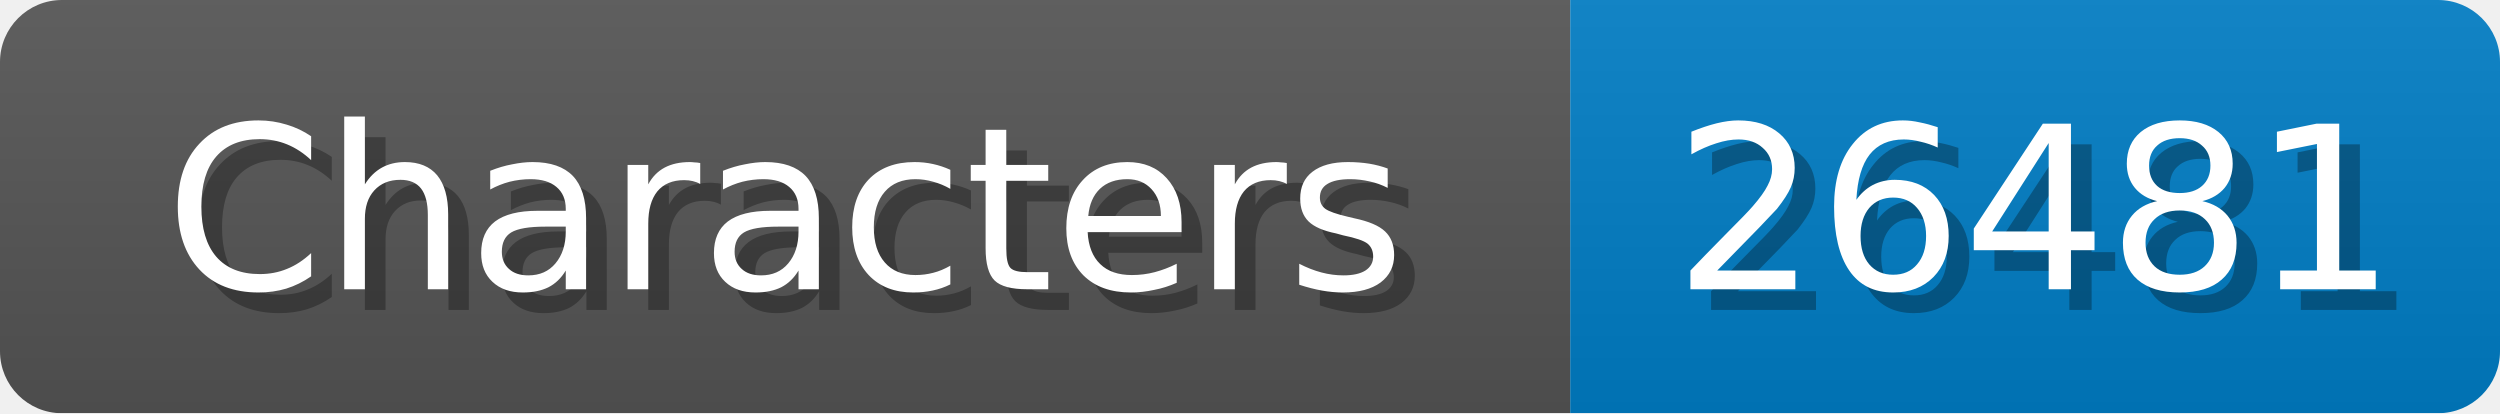
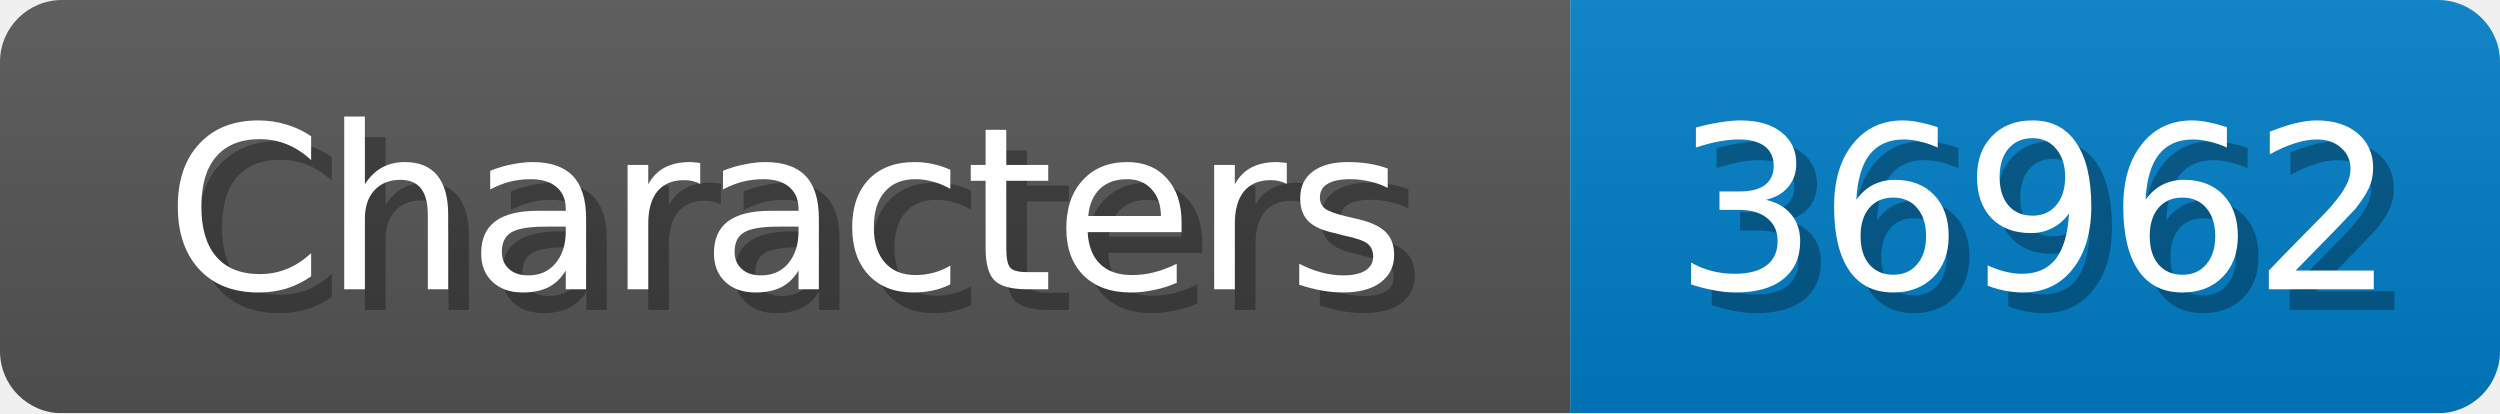
<svg xmlns="http://www.w3.org/2000/svg" width="121" height="20">
  <linearGradient id="b" x2="0" y2="100%">
    <stop offset="0" stop-color="#bbb" stop-opacity=".1" />
    <stop offset="1" stop-opacity=".1" />
  </linearGradient>
  <mask id="anybadge_1">
    <rect width="121" height="20" rx="3" fill="#fff" />
  </mask>
  <g mask="url(#anybadge_1)">
    <path fill="#555" d="M0 0h76v20H0z" />
    <path fill="#007ec6" d="M76 0h45v20H76z" />
    <path fill="url(#b)" d="M0 0h121v20H0z" />
  </g>
  <g fill="#fff" text-anchor="middle" font-family="DejaVu Sans,Verdana,Geneva,sans-serif" font-size="11">
    <text x="39.0" y="15" fill="#010101" fill-opacity=".3">Characters</text>
    <text x="38.0" y="14">Characters</text>
  </g>
  <g fill="#fff" text-anchor="middle" font-family="DejaVu Sans,Verdana,Geneva,sans-serif" font-size="11">
-     <text x="99.5" y="15" fill="#010101" fill-opacity=".3">26481</text>
-     <text x="98.5" y="14">26481</text>
+     <text x="99.5" y="15" fill="#010101" fill-opacity=".3">36962</text>
+     <text x="98.5" y="14">36962</text>
  </g>
</svg>
